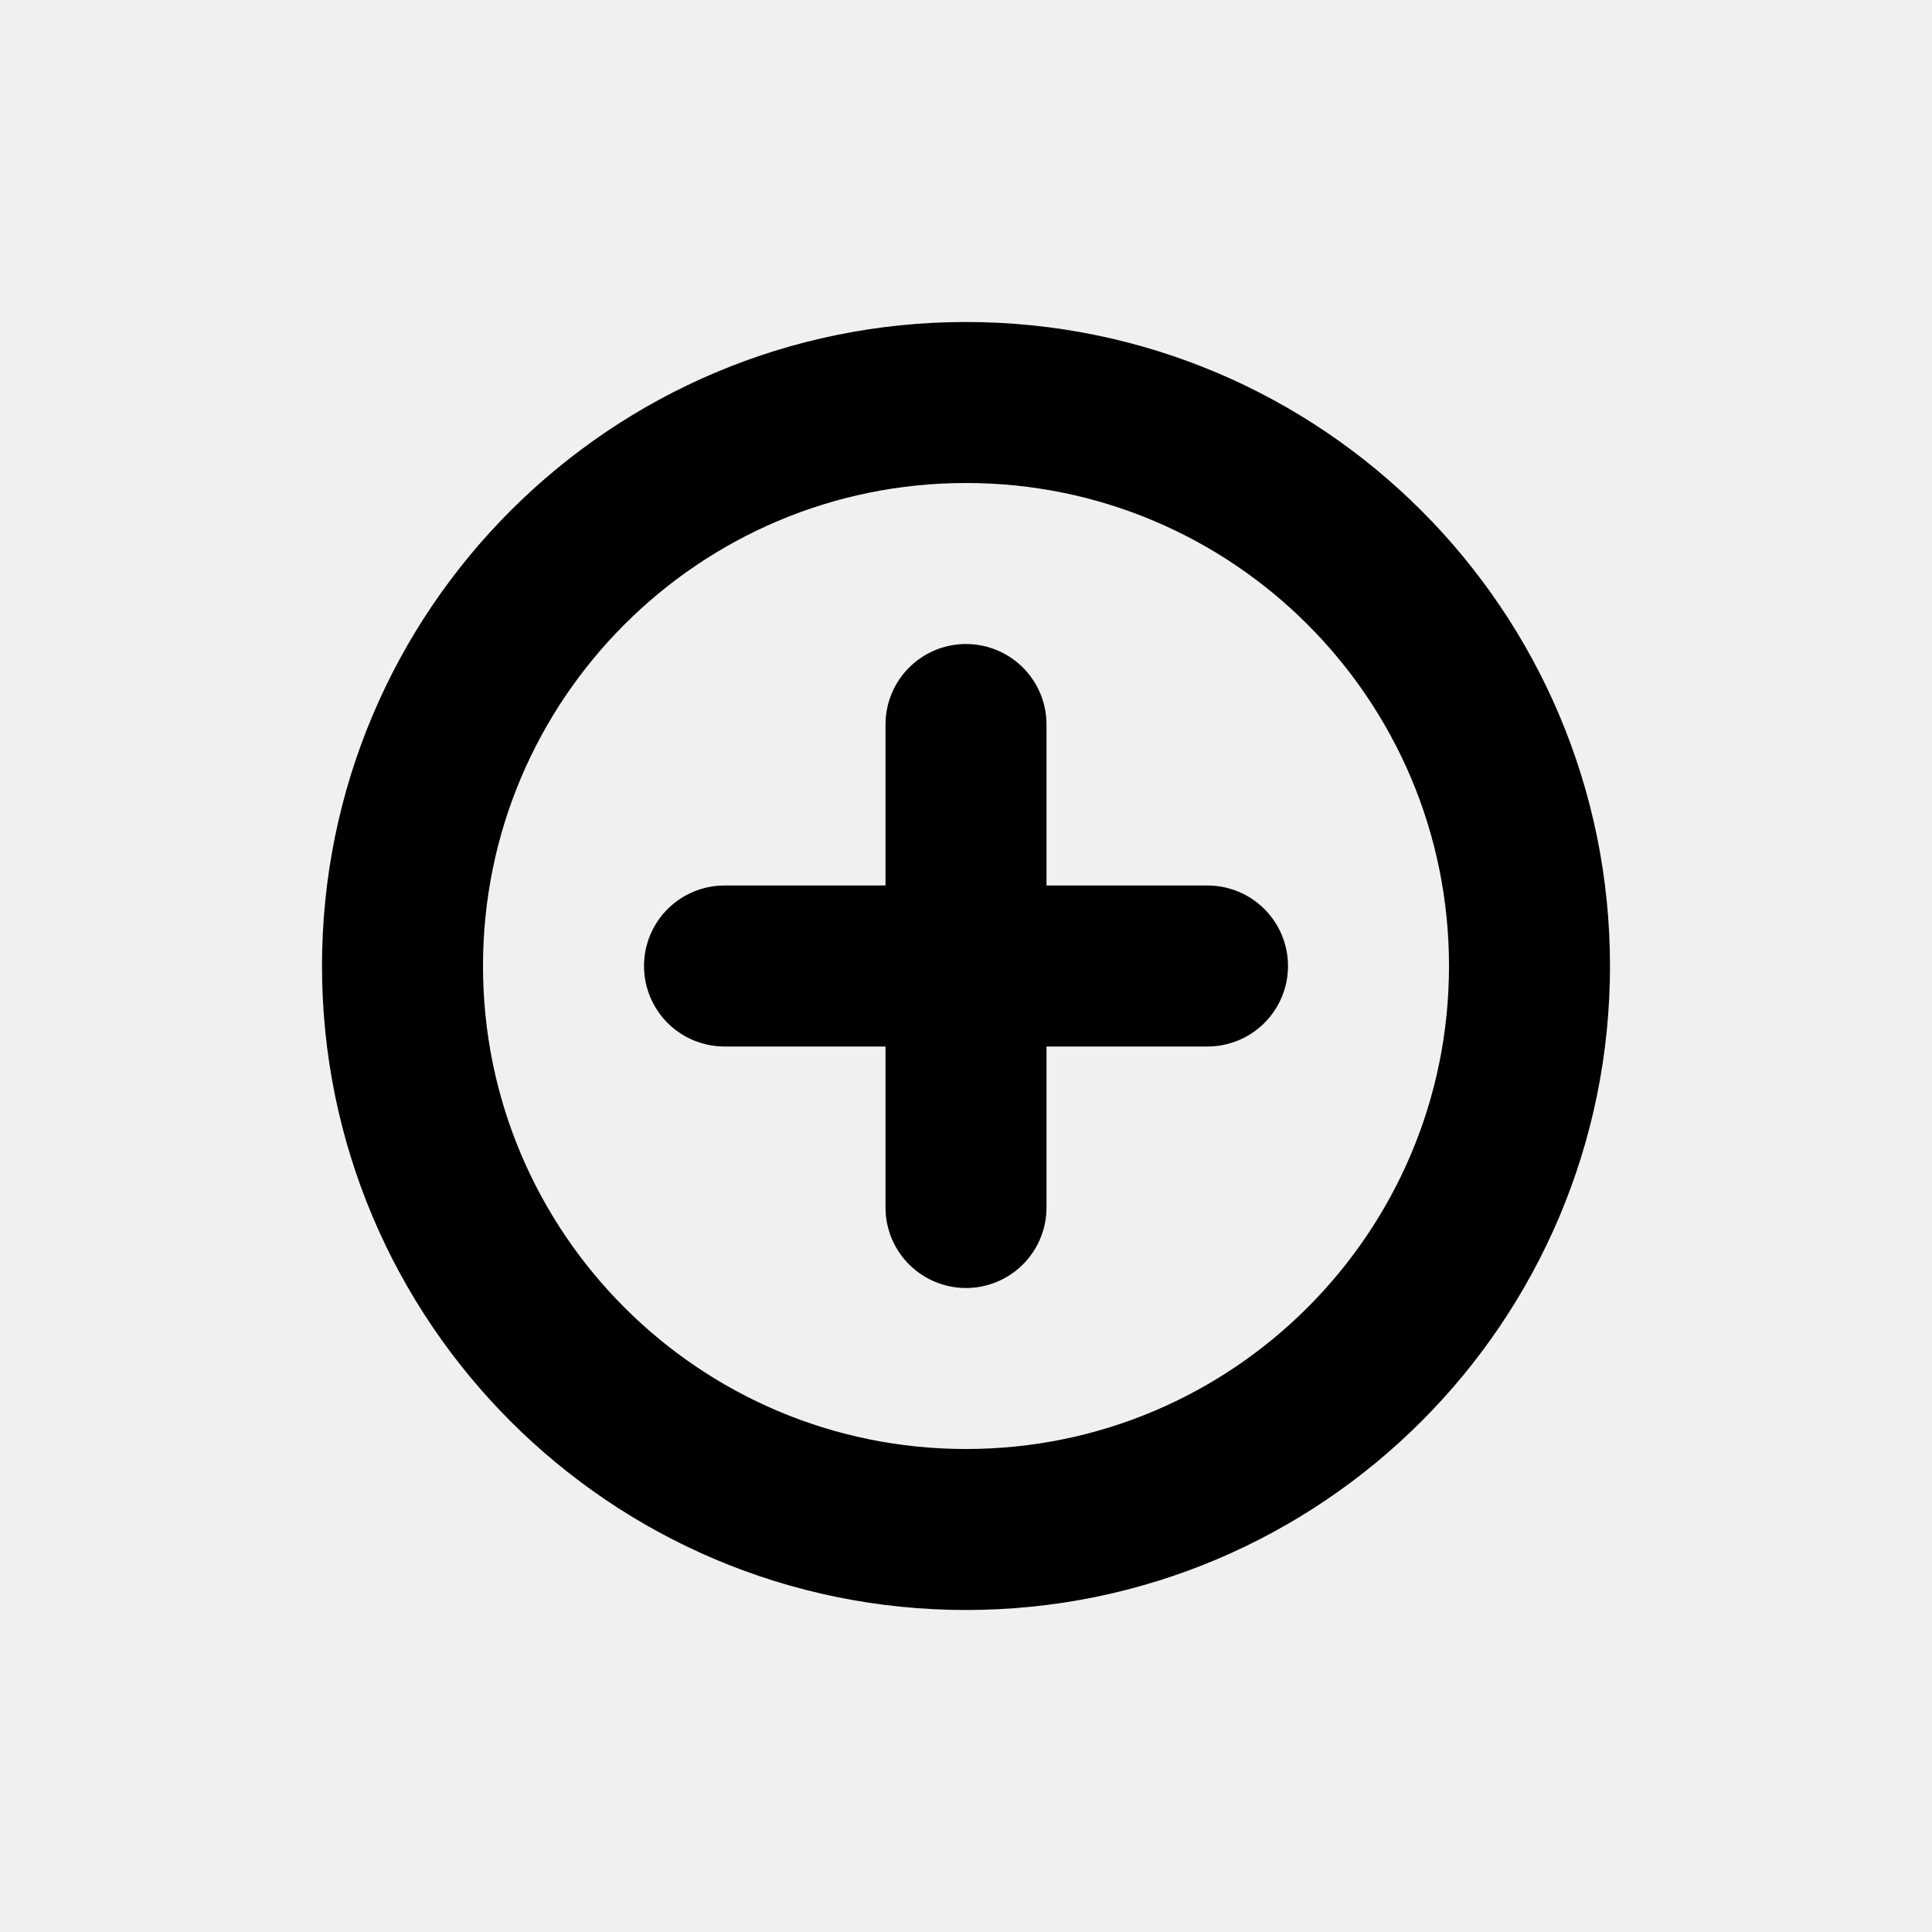
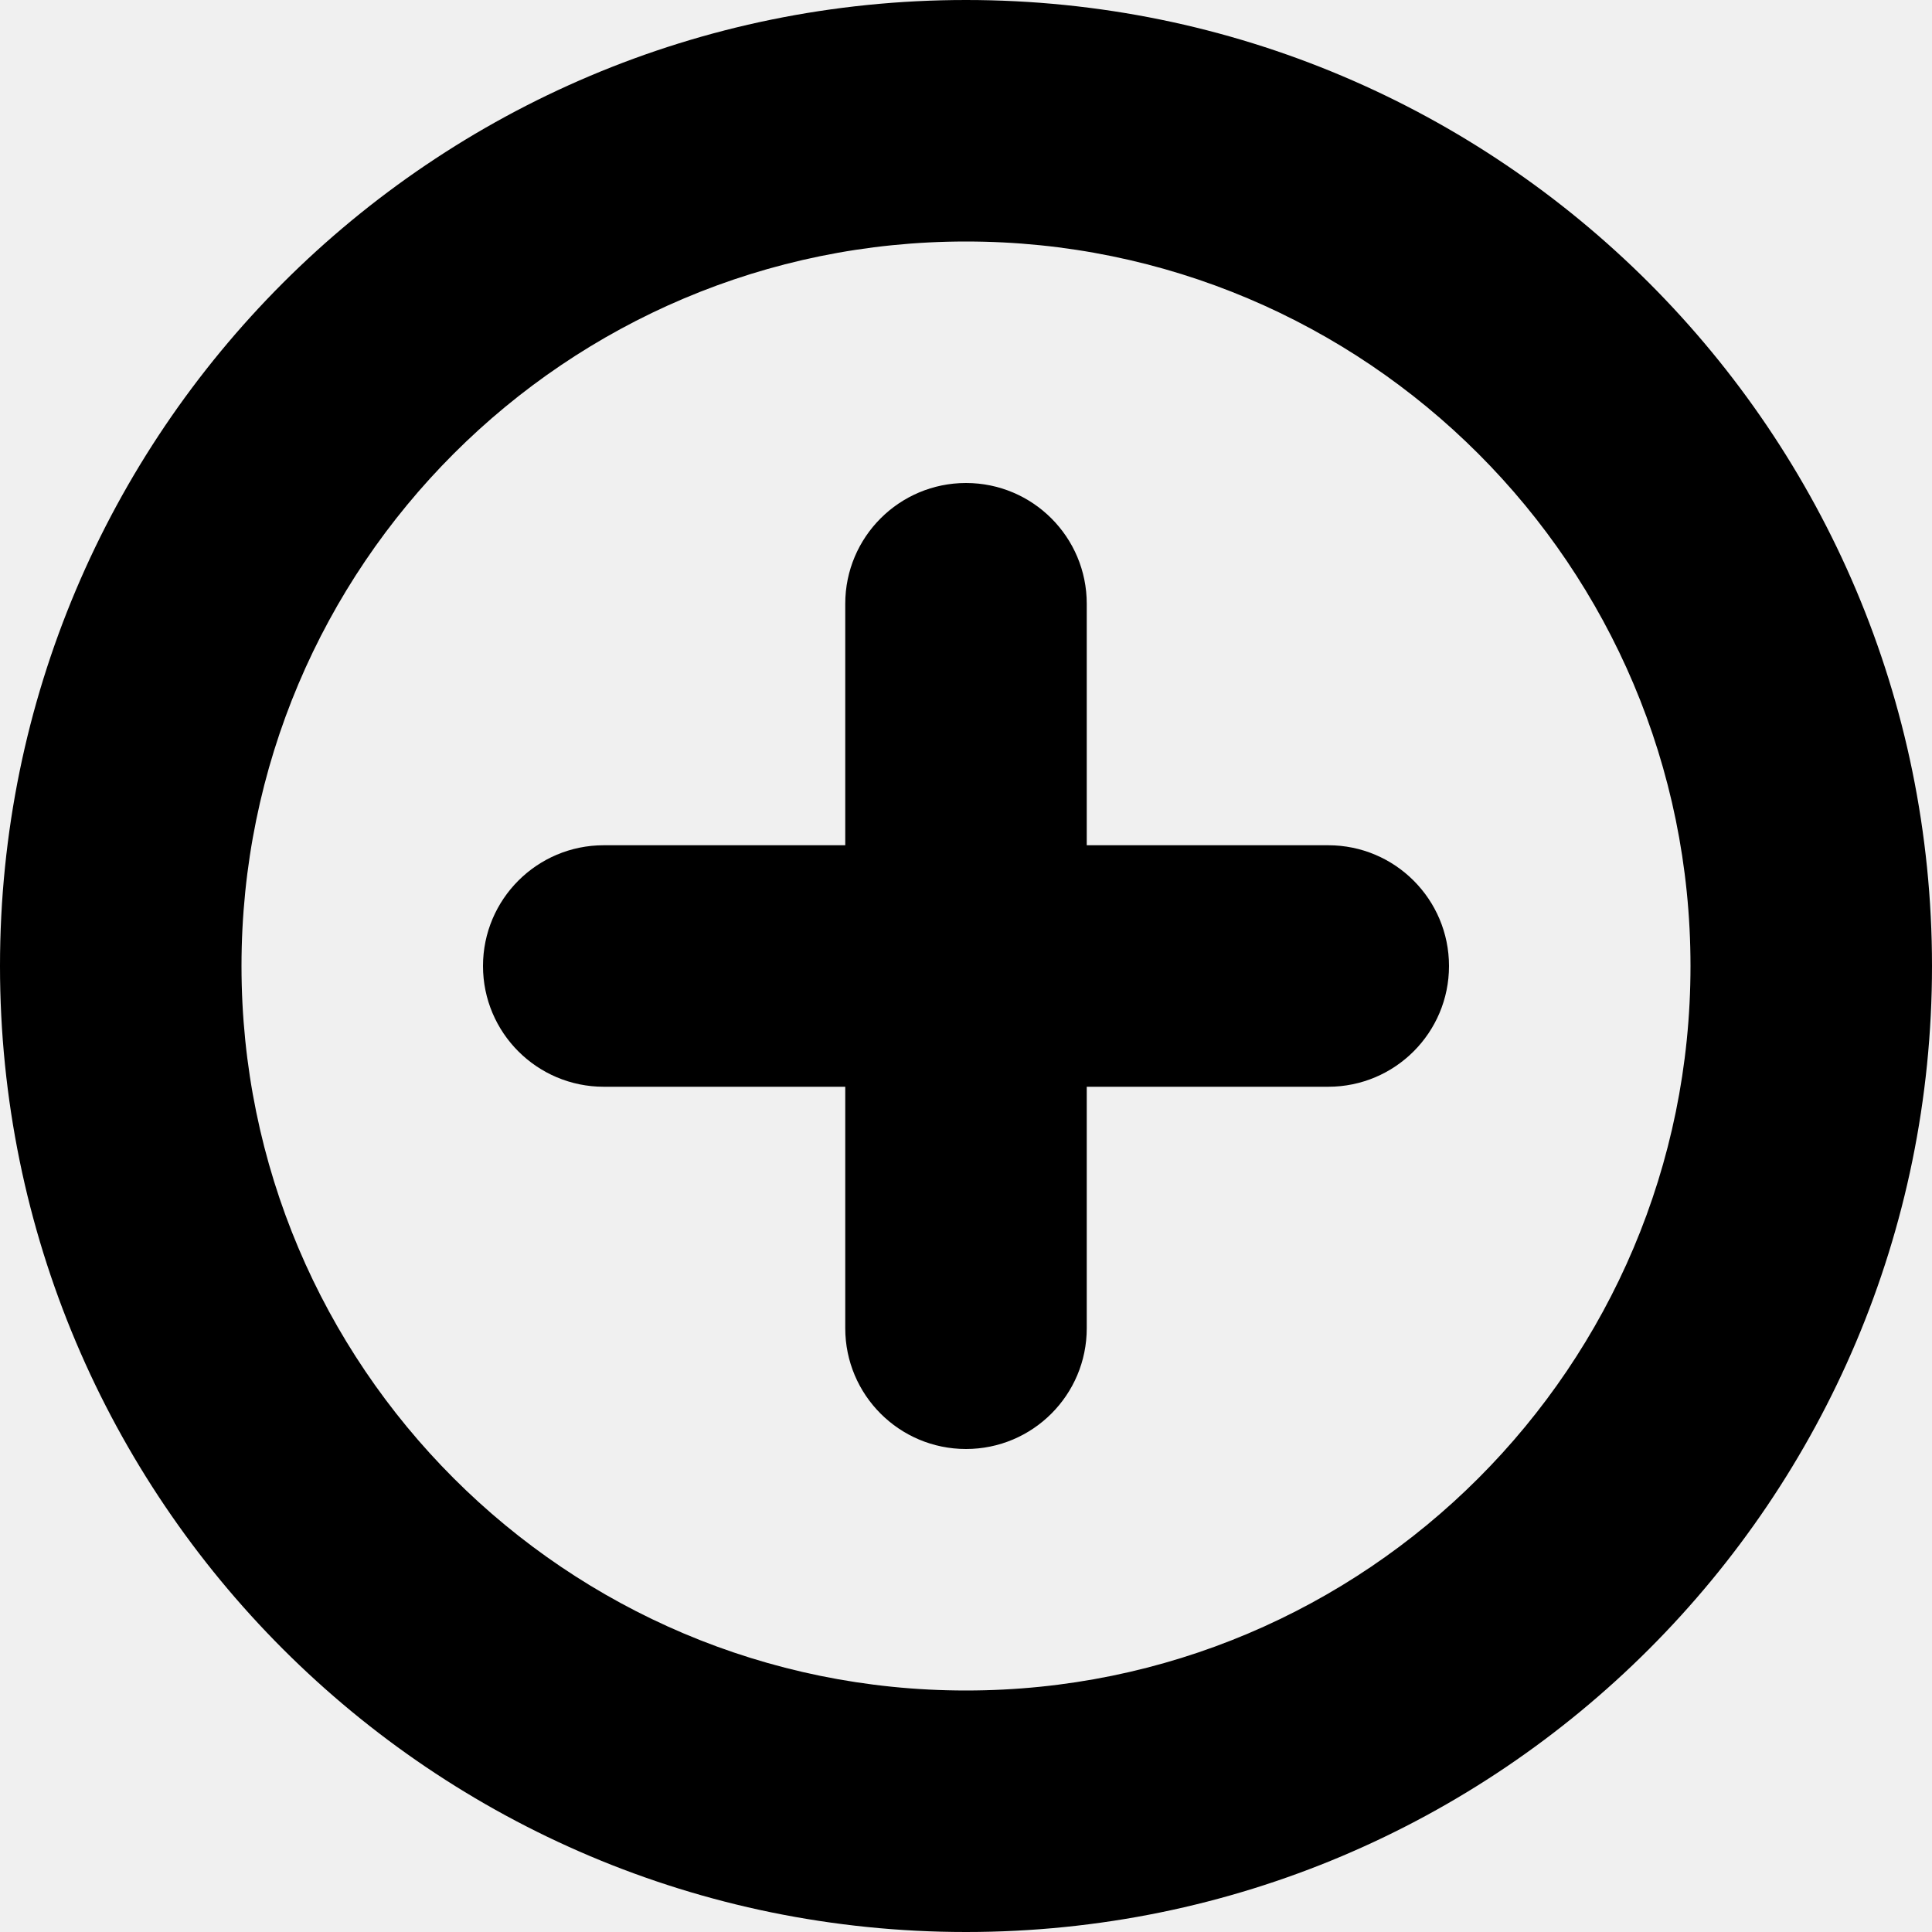
- <svg xmlns="http://www.w3.org/2000/svg" width="24" height="24" viewBox="0 0 24 24" fill="none">
-   <path d="M9 12h6m-3-3v6m0 4a7 7 0 100-14 7 7 0 000 14z" stroke="currentColor" stroke-width="2" stroke-linecap="round" stroke-linejoin="round" />
+ <svg xmlns="http://www.w3.org/2000/svg" width="16" height="16" viewBox="0 0 16 16" fill="none">
+   <g clip-path="url(#circle_plus_small_svg__clip0)">
+     <path fill-rule="evenodd" clip-rule="evenodd" d="M2 8a6 6 0 1112 0A6 6 0 012 8zm6-8a8 8 0 100 16A8 8 0 008 0zm1 5a1 1 0 10-2 0v2H5a1 1 0 100 2h2v2a1 1 0 002 0V9h2a1 1 0 100-2H9V5z" fill="currentColor" />
+   </g>
+   <defs>
+     <clipPath id="circle_plus_small_svg__clip0">
+       <path d="M0 0h16v16H0V0z" fill="#fff" />
+     </clipPath>
+   </defs>
</svg>
